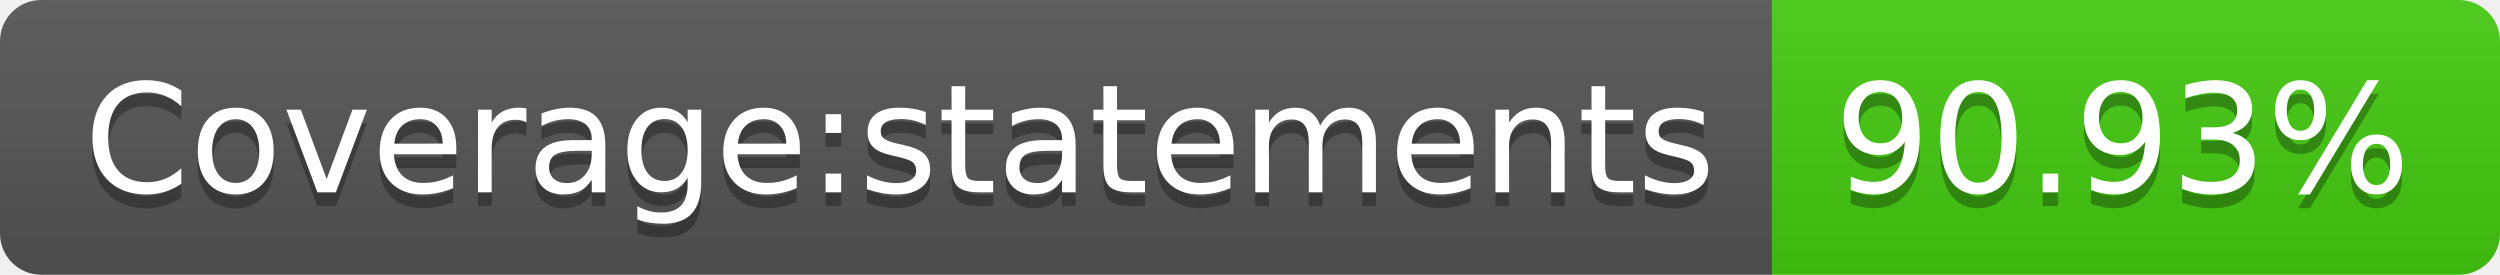
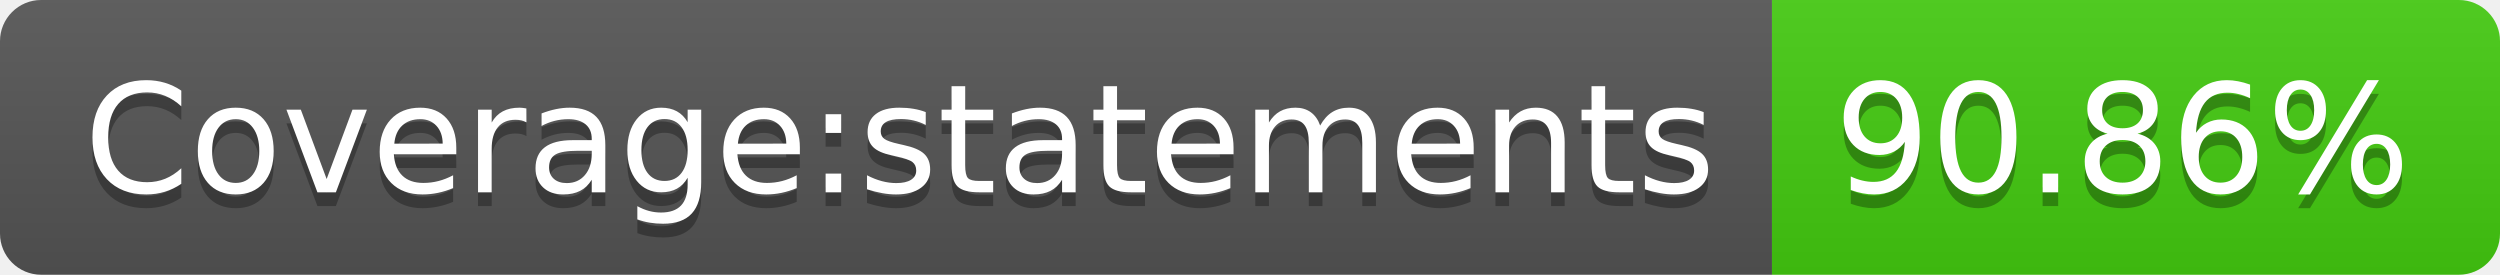
- <svg xmlns="http://www.w3.org/2000/svg" width="182" height="20" role="img" aria-label="Coverage:statements: 90.93%">
+ <svg xmlns="http://www.w3.org/2000/svg" width="182" height="20" role="img" aria-label="Coverage:statements: 90.86%">
  <linearGradient id="s" x2="0" y2="100%">
    <stop offset="0" stop-color="#bbb" stop-opacity=".1" />
    <stop offset="1" stop-opacity=".1" />
  </linearGradient>
  <clipPath id="r">
    <rect width="182" height="20" rx="3" fill="#fff" />
  </clipPath>
  <g clip-path="url(#r)">
    <rect width="129" height="20" fill="#555" />
    <rect x="129" width="53" height="20" fill="#4c1" />
    <rect width="182" height="20" fill="url(#s)" />
  </g>
  <g fill="#fff" text-anchor="middle" font-family="Verdana,Geneva,DejaVu Sans,sans-serif" text-rendering="geometricPrecision" font-size="110">
    <text aria-hidden="true" x="655" y="150" fill="#010101" fill-opacity=".3" transform="scale(.1)" textLength="1190">Coverage:statements</text>
    <text x="655" y="140" transform="scale(.1)" fill="#fff" textLength="1190">Coverage:statements</text>
-     <text aria-hidden="true" x="1545" y="150" fill="#010101" fill-opacity=".3" transform="scale(.1)" textLength="430">90.93%</text>
-     <text x="1545" y="140" transform="scale(.1)" fill="#fff" textLength="430">90.93%</text>
+     <text aria-hidden="true" x="1545" y="150" fill="#010101" fill-opacity=".3" transform="scale(.1)" textLength="430">90.86%</text>
+     <text x="1545" y="140" transform="scale(.1)" fill="#fff" textLength="430">90.86%</text>
  </g>
</svg>
